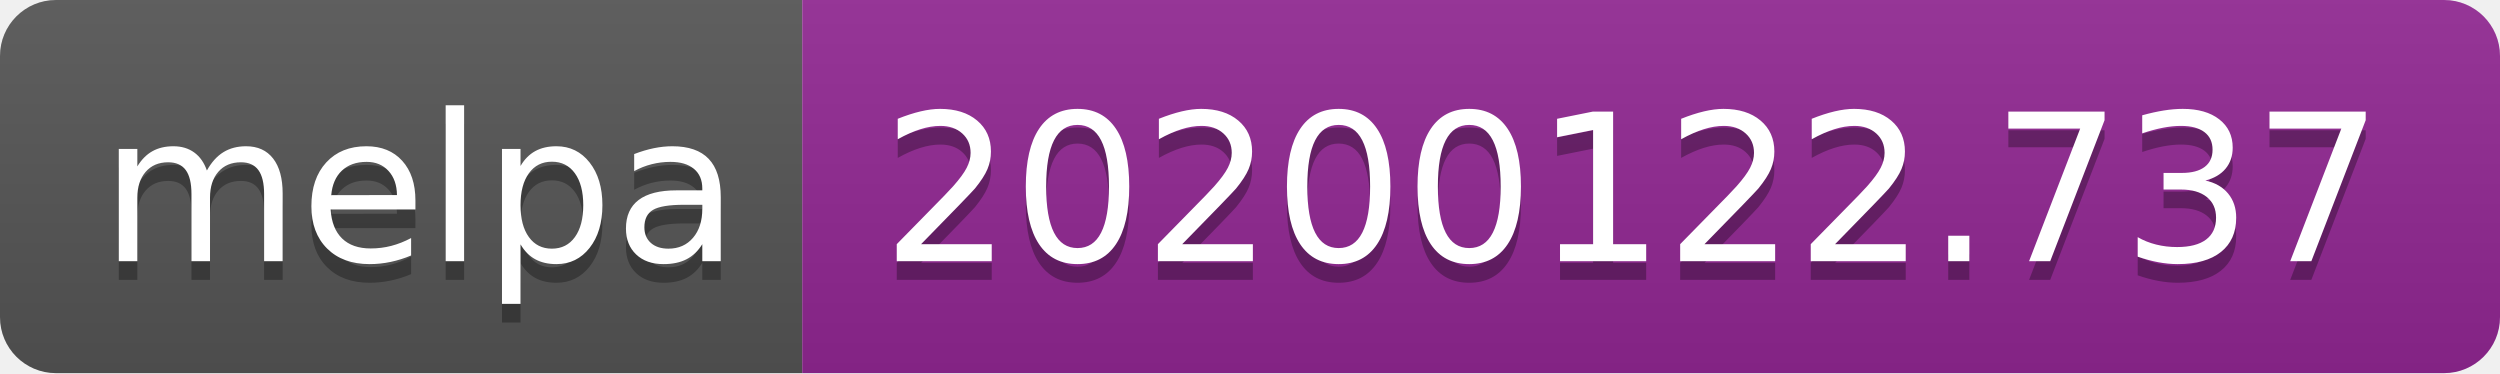
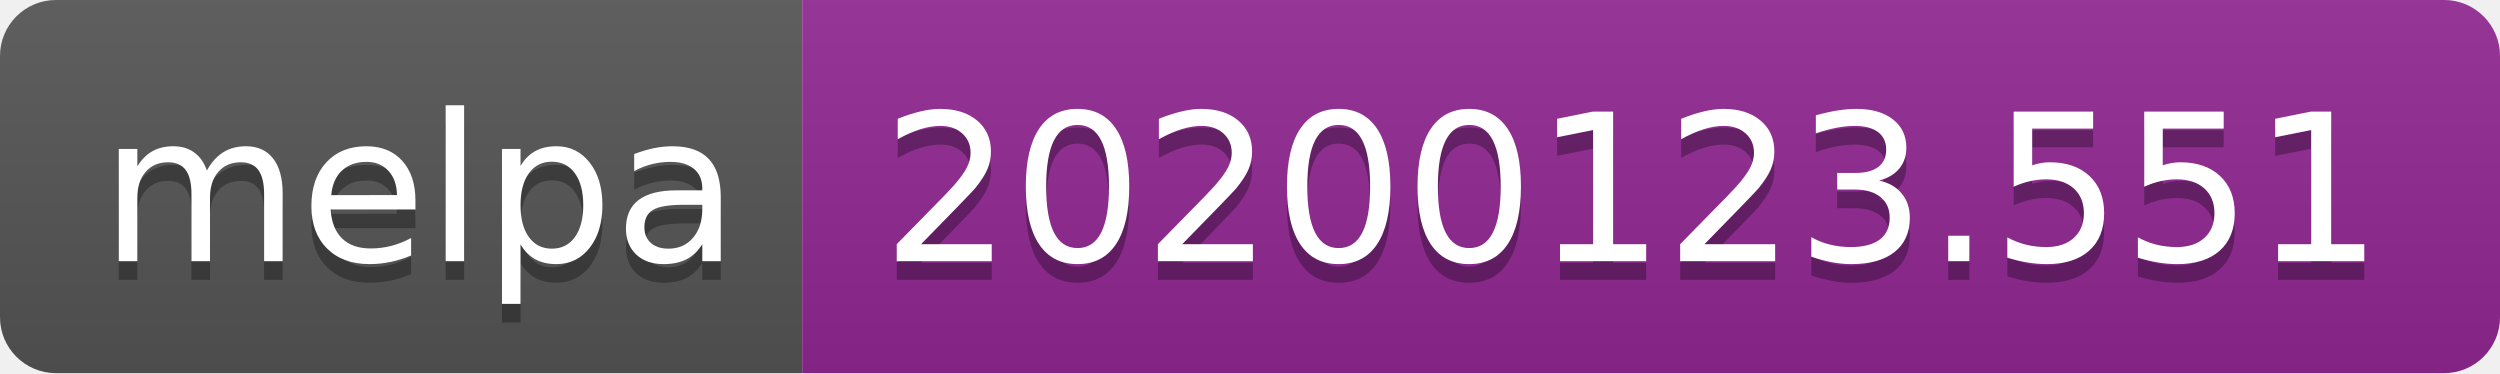
<svg xmlns="http://www.w3.org/2000/svg" width="134" height="20">
  <linearGradient id="b" x2="0" y2="100%">
    <stop offset="0" stop-color="#bbb" stop-opacity=".1" />
    <stop offset="1" stop-opacity=".1" />
  </linearGradient>
  <clipPath id="a">
    <rect width="134" height="20" rx="3" fill="#fff" />
  </clipPath>
  <g clip-path="url(#a)">
    <path fill="#555" d="M0 0h43v20H0z" />
    <path fill="#922793" d="M43 0h91v20H43z" />
    <path fill="url(#b)" d="M0 0h134v20H0z" />
  </g>
  <g fill="#fff" text-anchor="middle" font-family="DejaVu Sans,Verdana,Geneva,sans-serif" font-size="110">
    <text x="225" y="150" fill="#010101" fill-opacity=".3" transform="scale(.1)" textLength="330">melpa</text>
    <text x="225" y="140" transform="scale(.1)" textLength="330">melpa</text>
-     <text x="875" y="150" fill="#010101" fill-opacity=".3" transform="scale(.1)" textLength="810">20200122.737</text>
-     <text x="875" y="140" transform="scale(.1)" textLength="810">20200122.737</text>
+     <text x="875" y="150" fill="#010101" fill-opacity=".3" transform="scale(.1)" textLength="810">20200123.551</text>
+     <text x="875" y="140" transform="scale(.1)" textLength="810">20200123.551</text>
  </g>
</svg>
